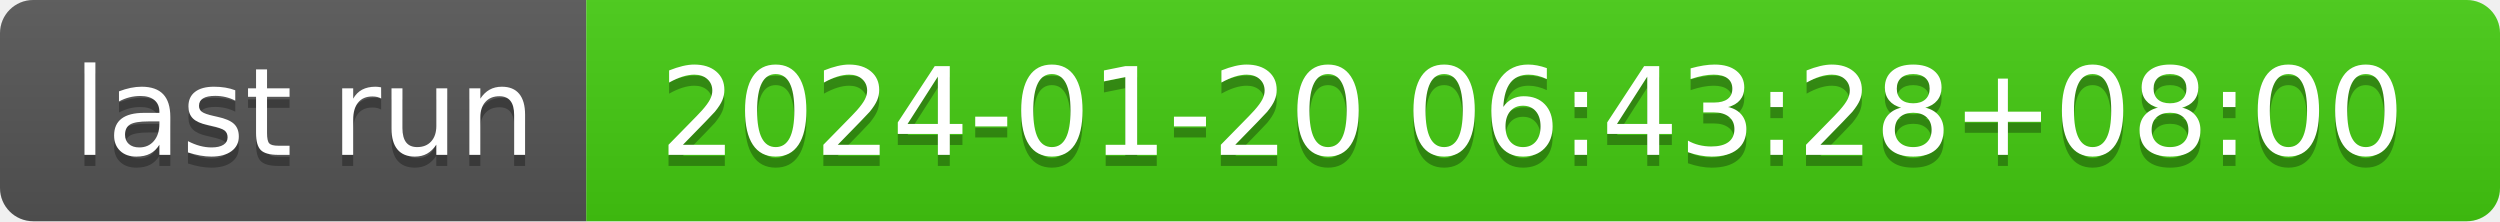
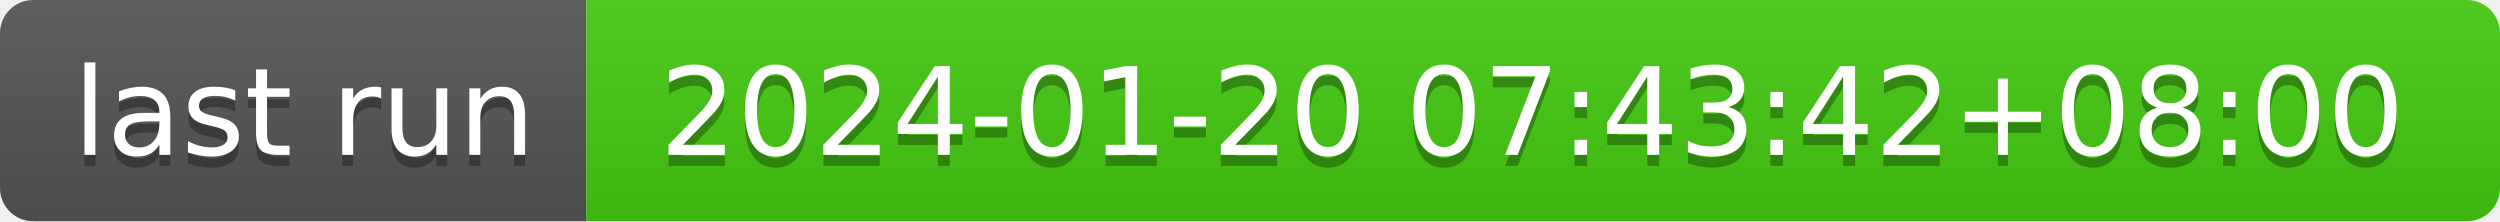
- <svg xmlns="http://www.w3.org/2000/svg" width="226" height="20" role="img" aria-label="last run: 2024-01-20 06:43:28+08:00">
+ <svg xmlns="http://www.w3.org/2000/svg" width="226" height="20" role="img" aria-label="last run: 2024-01-20 07:43:42+08:00">
  <linearGradient id="s" x2="0" y2="100%">
    <stop offset="0" stop-color="#bbb" stop-opacity=".1" />
    <stop offset="1" stop-opacity=".1" />
  </linearGradient>
  <clipPath id="r">
    <rect width="226" height="20" rx="3" fill="#fff" />
  </clipPath>
  <g clip-path="url(#r)">
    <rect width="53" height="20" fill="#555" />
    <rect x="53" width="173" height="20" fill="#4c1" />
    <rect width="226" height="20" fill="url(#s)" />
  </g>
  <g fill="#fff" text-anchor="middle" font-family="Verdana,Geneva,DejaVu Sans,sans-serif" text-rendering="geometricPrecision" font-size="110">
    <text aria-hidden="true" x="275" y="150" fill="#010101" fill-opacity=".3" transform="scale(.1)" textLength="430">last run</text>
    <text x="275" y="140" transform="scale(.1)" fill="#fff" textLength="430">last run</text>
-     <text aria-hidden="true" x="1385" y="150" fill="#010101" fill-opacity=".3" transform="scale(.1)" textLength="1630">2024-01-20 06:43:28+08:00</text>
-     <text x="1385" y="140" transform="scale(.1)" fill="#fff" textLength="1630">2024-01-20 06:43:28+08:00</text>
+     <text aria-hidden="true" x="1385" y="150" fill="#010101" fill-opacity=".3" transform="scale(.1)" textLength="1630">2024-01-20 07:43:42+08:00</text>
+     <text x="1385" y="140" transform="scale(.1)" fill="#fff" textLength="1630">2024-01-20 07:43:42+08:00</text>
  </g>
</svg>
